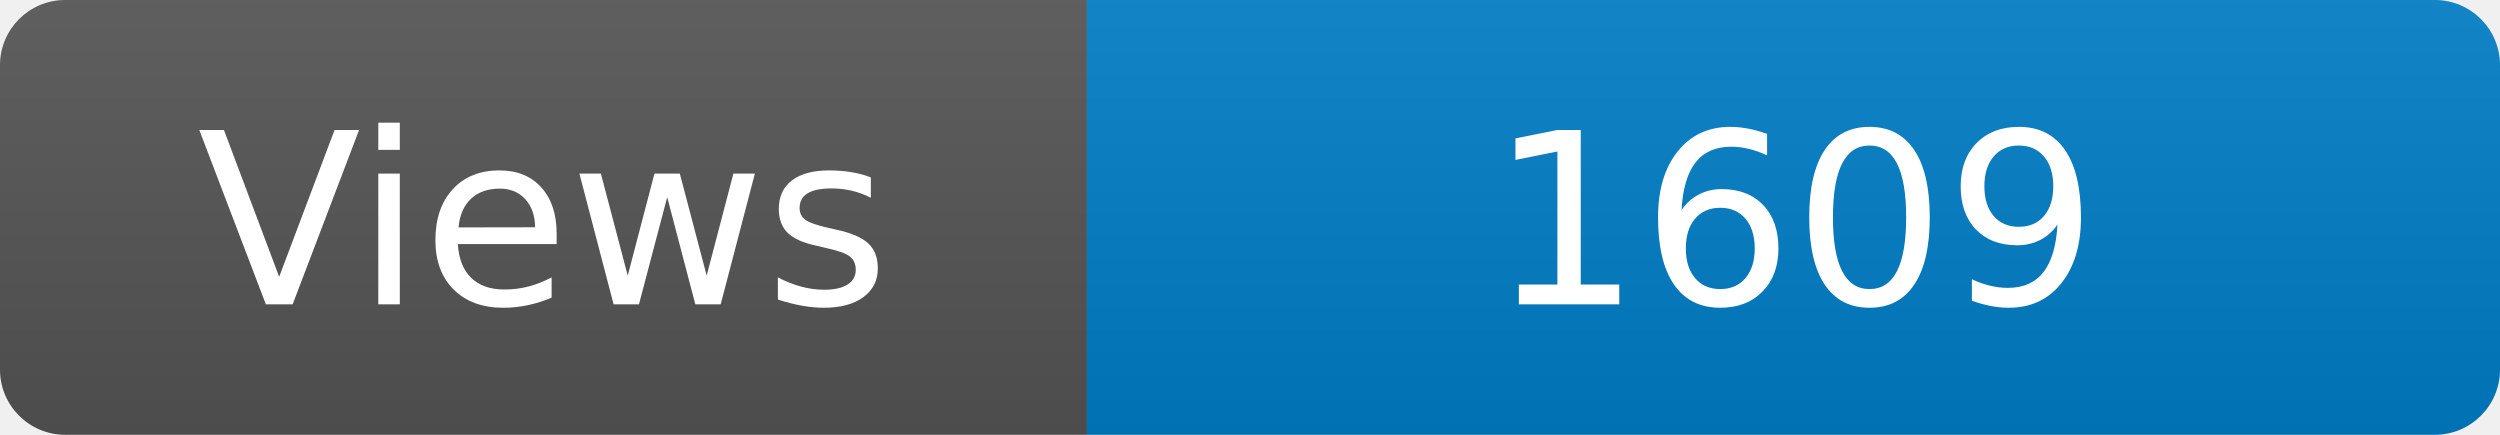
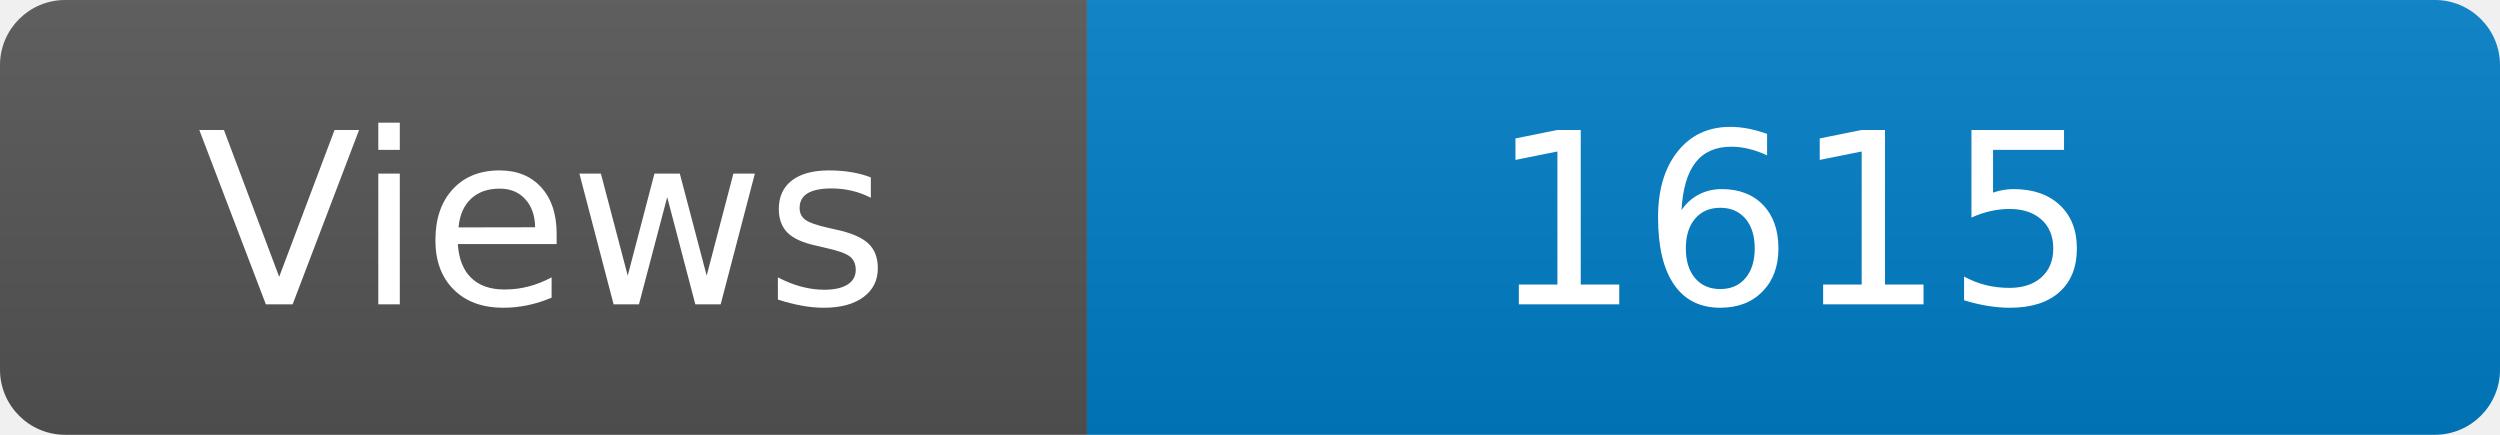
<svg xmlns="http://www.w3.org/2000/svg" width="115" height="20" role="img" aria-label="Maintained?: yes">
  <linearGradient id="s" x2="0" y2="100%">
    <stop offset="0" stop-color="#bbb" stop-opacity=".1" />
    <stop offset="1" stop-opacity=".1" />
  </linearGradient>
  <clipPath id="r">
    <rect width="115" height="20" rx="3" fill="#fff" />
  </clipPath>
  <g clip-path="url(#r)">
    <rect width="50" height="20" fill="#555" />
    <rect x="50" width="160" height="20" fill="#007ec6" />
    <rect width="115" height="20" fill="url(#s)" />
  </g>
  <g fill="#fff" text-anchor="middle" font-family="Verdana,Geneva,DejaVu Sans,sans-serif" font-size="110">
    <text x="250" y="140" transform="scale(.1)" fill="#fff">Views</text>
-     <text x="825" y="140" transform="scale(.1)" fill="#fff">1609</text>
+     <text x="825" y="140" transform="scale(.1)" fill="#fff">1615</text>
  </g>
</svg>
